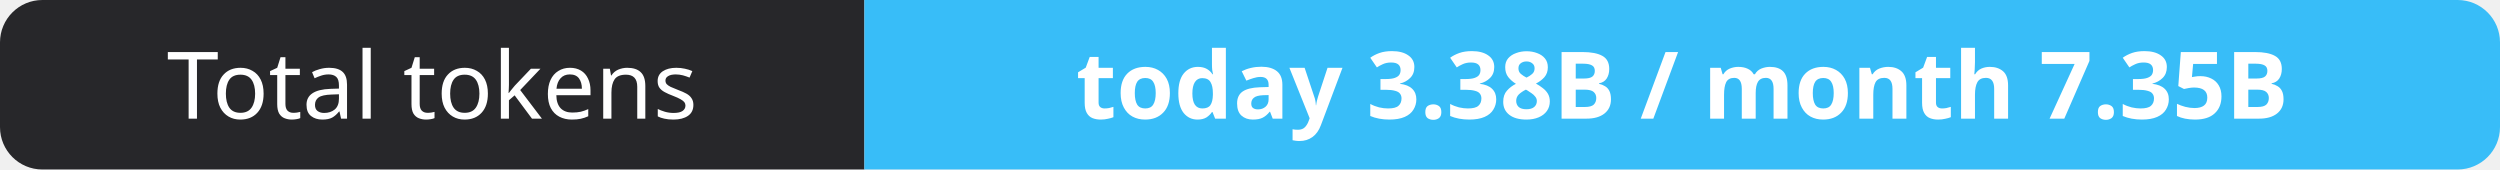
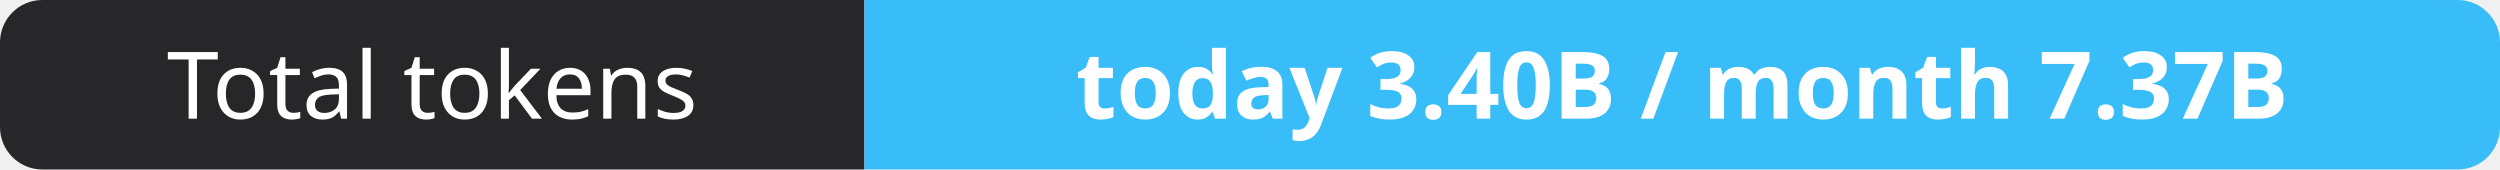
- <svg xmlns="http://www.w3.org/2000/svg" width="295" height="20" role="img" aria-label="Total tokens: today 3.38B / month 7.35B">
+ <svg xmlns="http://www.w3.org/2000/svg" width="295" height="20" role="img" aria-label="Total tokens: today 3.40B / month 7.37B">
  <clipPath id="r">
    <rect width="295" height="20" rx="5" fill="#fff" />
  </clipPath>
  <g clip-path="url(#r)">
    <rect width="102" height="20" fill="#27272a" />
    <rect x="102" width="193" height="20" fill="#38bdf8" />
  </g>
  <g fill="#fff" text-anchor="middle" font-family="Verdana,Geneva,sans-serif" font-size="11">
    <text x="51.0" y="14">Total tokens</text>
-     <text x="198.5" y="14" font-weight="700">today 3.38B / month 7.35B</text>
+     <text x="198.5" y="14" font-weight="700">today 3.40B / month 7.37B</text>
  </g>
</svg>
